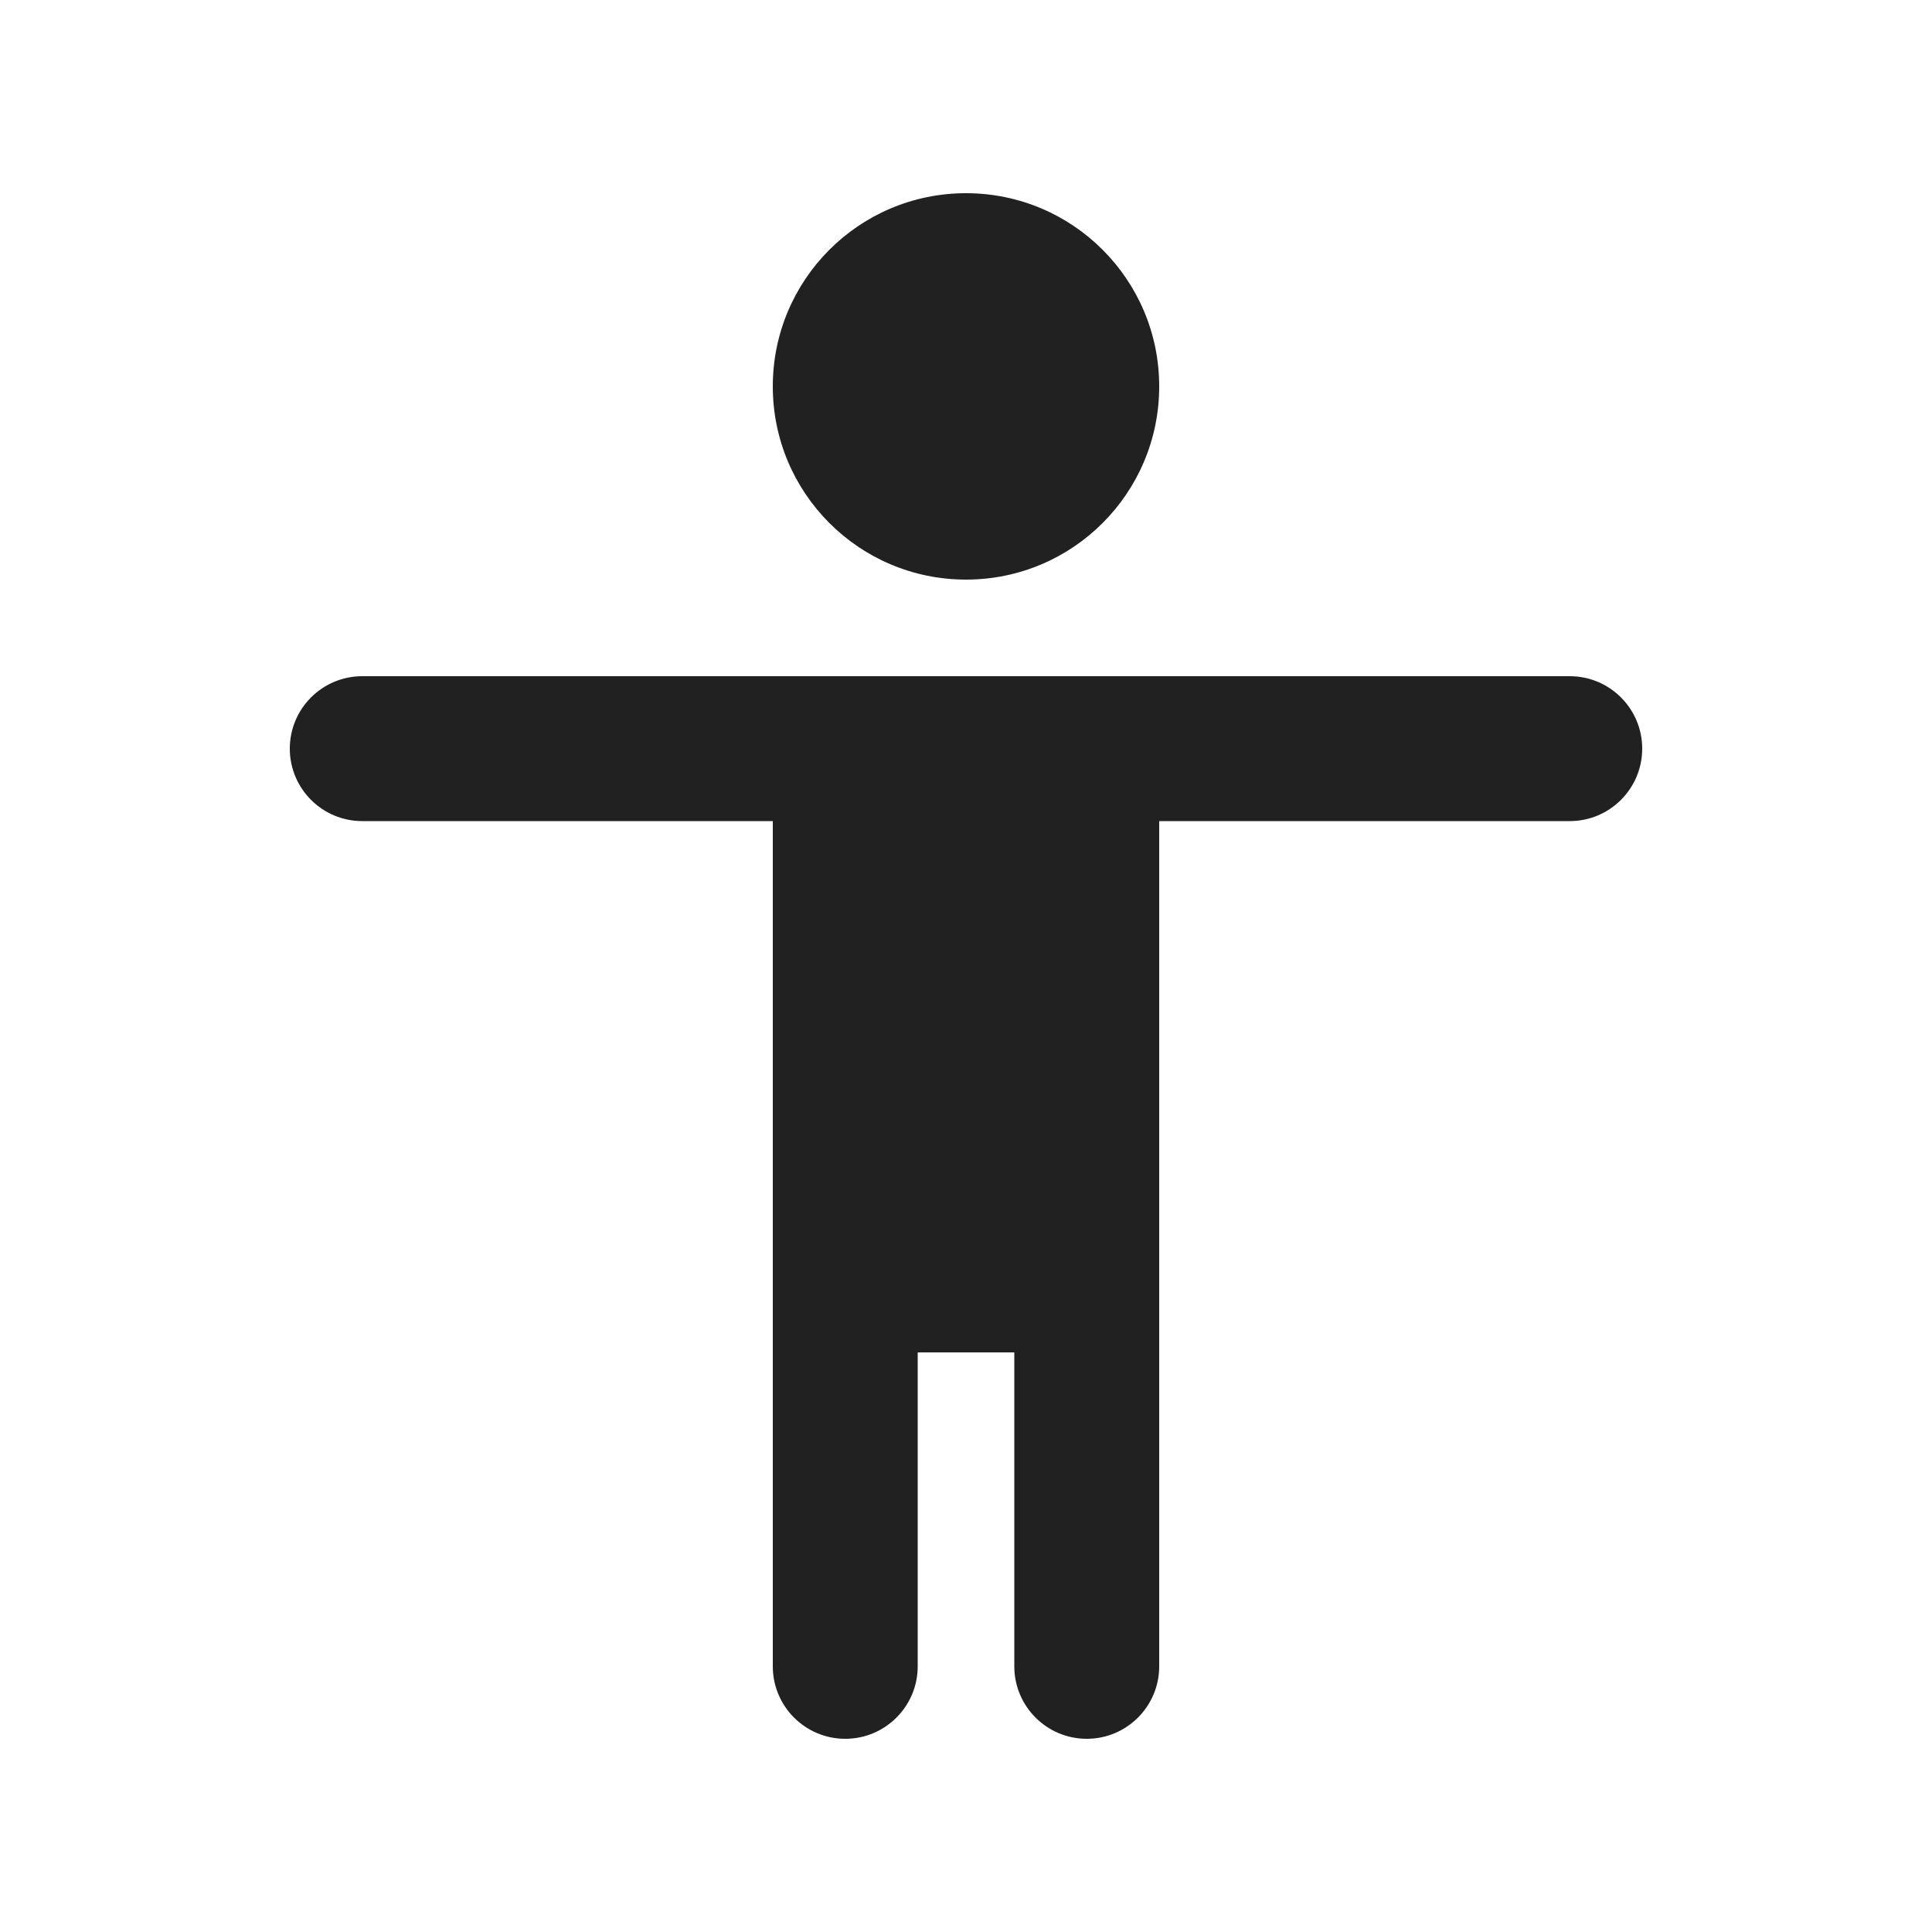
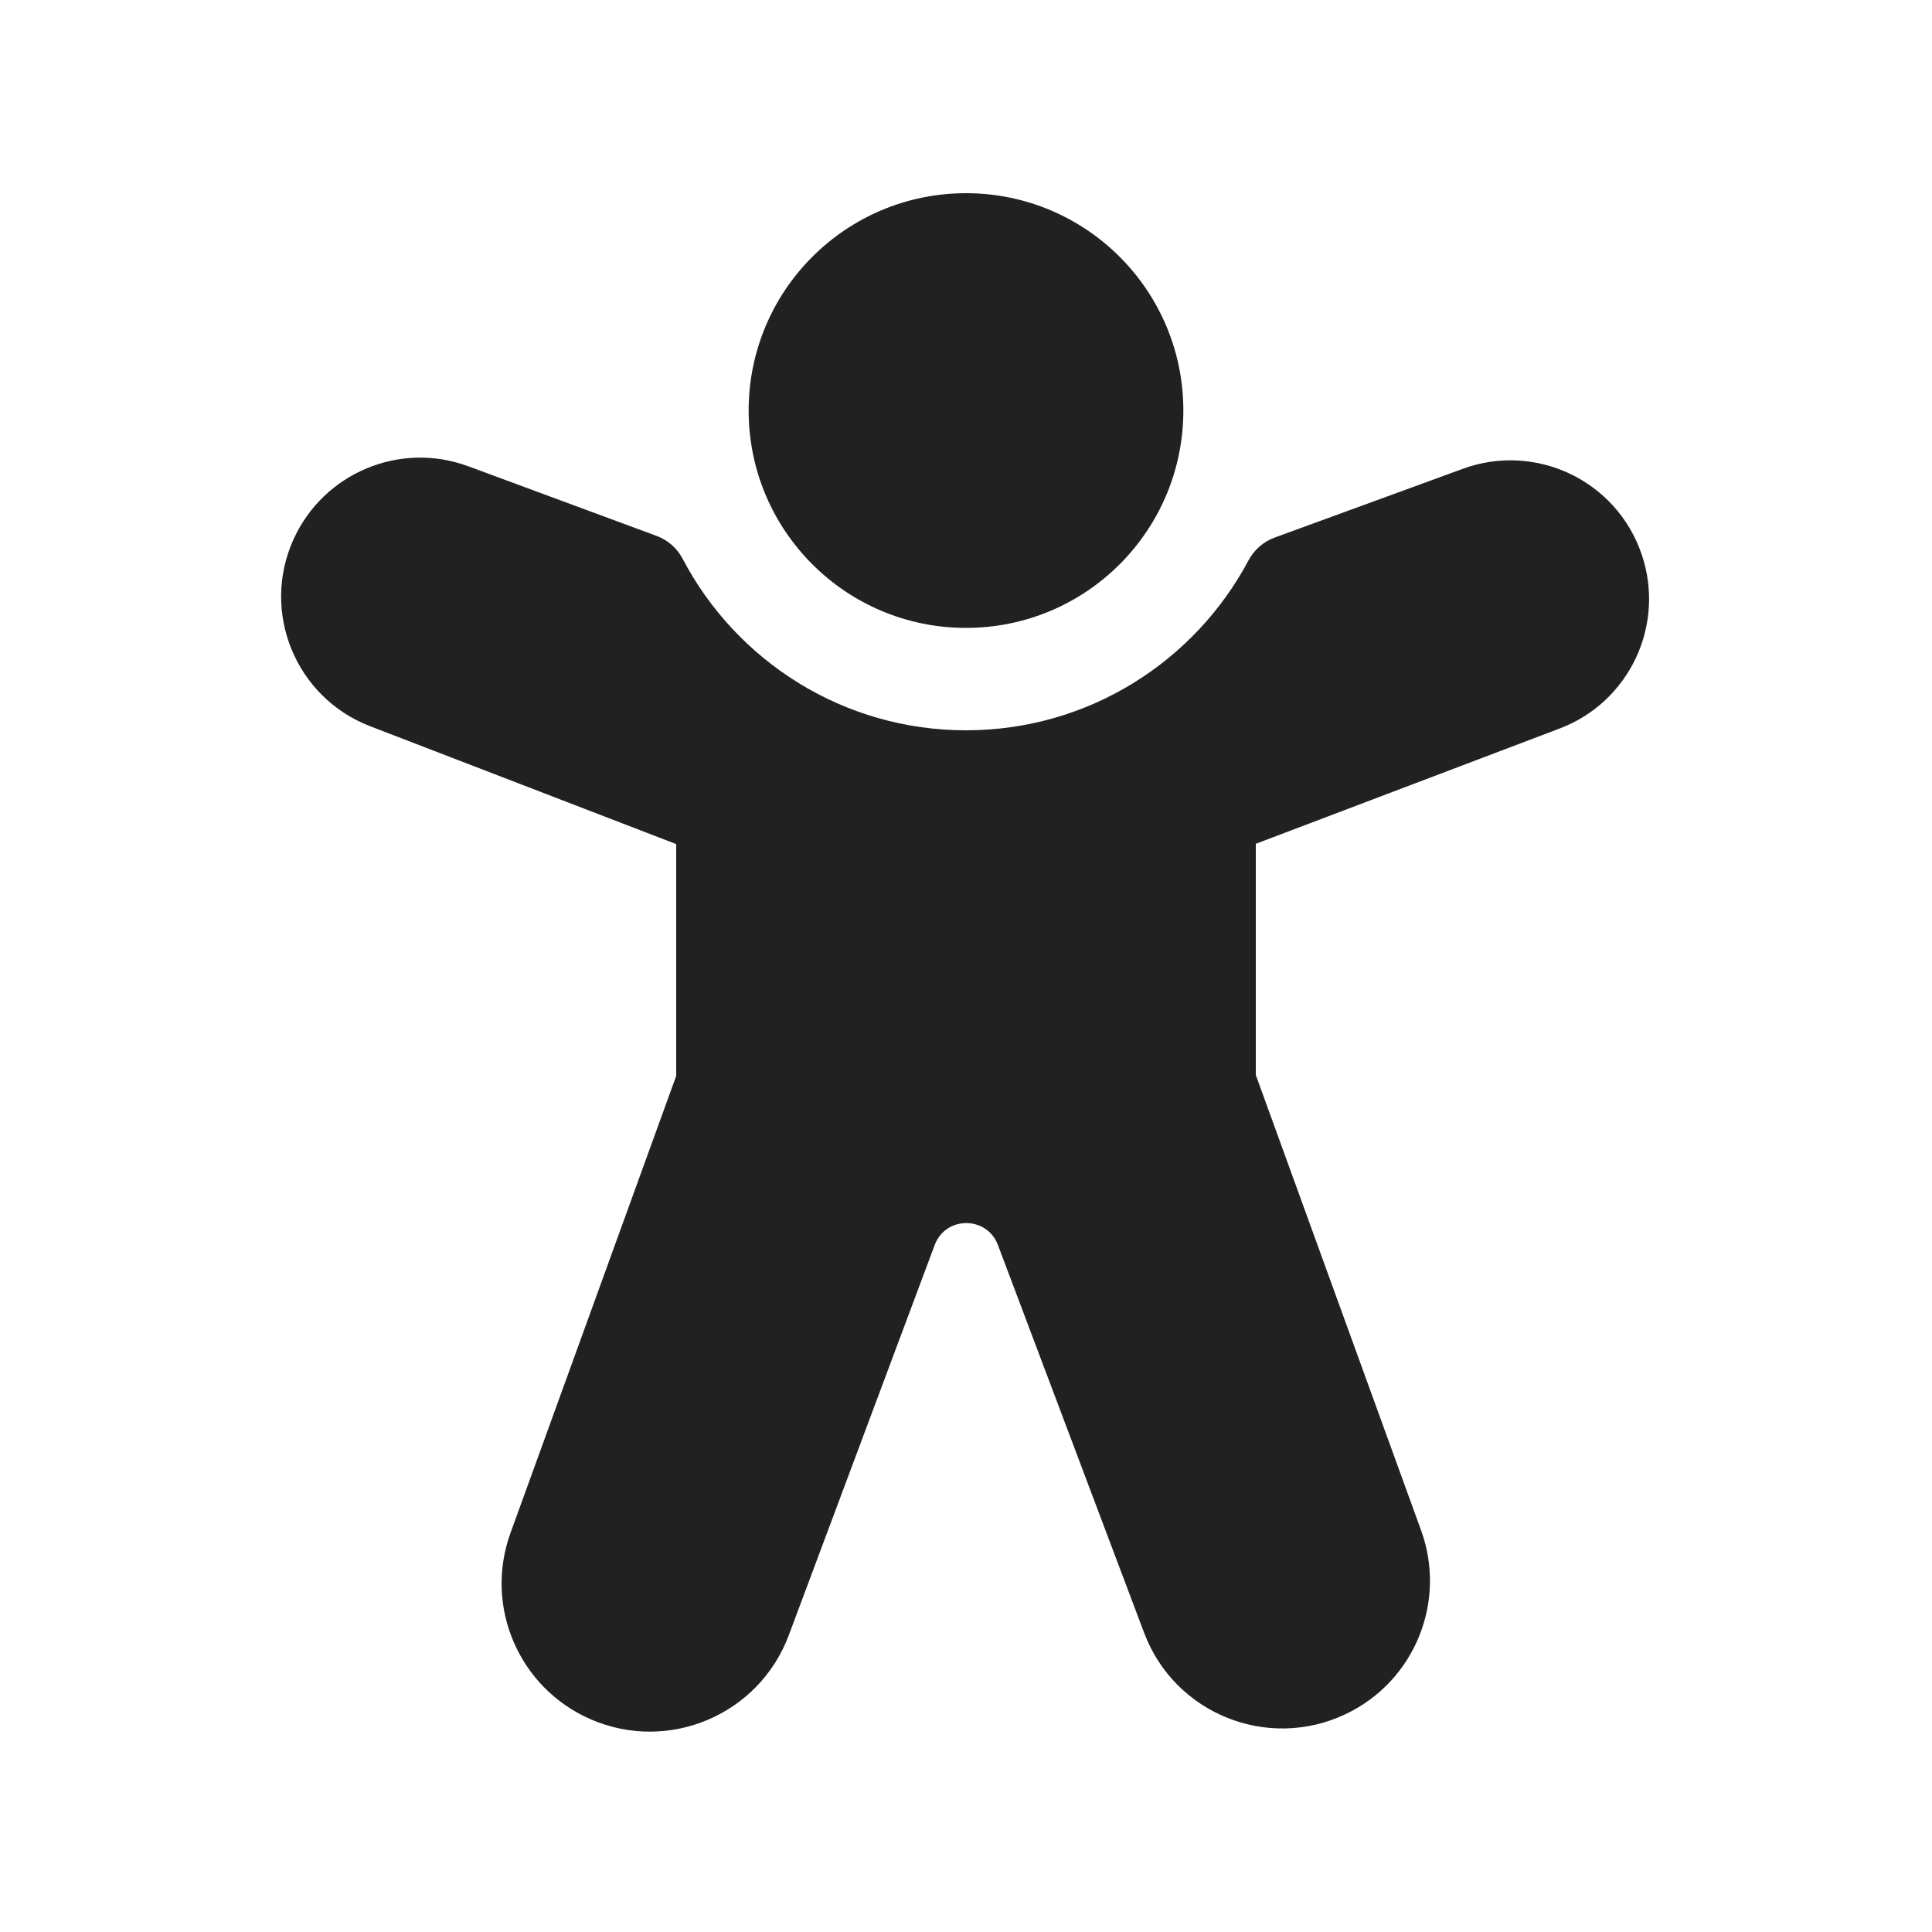
<svg xmlns="http://www.w3.org/2000/svg" width="20" height="20" viewBox="0 0 20 20" fill="none">
-   <path d="M10 6C11.105 6 12 5.105 12 4C12 2.895 11.105 2 10 2C8.895 2 8 2.895 8 4C8 5.105 8.895 6 10 6Z" fill="#212121" />
-   <path d="M3.75 7C3.336 7 3 7.336 3 7.75C3 8.164 3.336 8.5 3.75 8.5H8V17.25C8 17.664 8.336 18 8.75 18C9.164 18 9.5 17.664 9.5 17.25V14H10.5V17.25C10.5 17.664 10.836 18 11.25 18C11.664 18 12 17.664 12 17.25V8.5H16.25C16.664 8.5 17 8.164 17 7.75C17 7.336 16.664 7 16.25 7H3.75Z" fill="#212121" />
+   <path d="M10 2C8.757 2 7.75 3.007 7.75 4.25C7.75 5.493 8.757 6.5 10 6.5C11.243 6.5 12.25 5.493 12.25 4.25C12.25 3.007 11.243 2 10 2Z" fill="#212121" />
+   <path d="M4.848 4.827C4.141 4.565 3.351 4.895 3.039 5.582C2.697 6.335 3.06 7.221 3.832 7.518L7 8.738V11.138L5.285 15.868C5.008 16.63 5.372 17.476 6.117 17.799C6.923 18.148 7.857 17.751 8.165 16.929L9.676 12.888C9.789 12.586 10.216 12.586 10.33 12.887L11.844 16.903C12.159 17.74 13.123 18.129 13.931 17.744C14.642 17.406 14.98 16.583 14.711 15.842L13 11.128V8.735L16.144 7.542C16.867 7.269 17.243 6.472 16.995 5.74C16.736 4.976 15.9 4.576 15.143 4.853L13.195 5.565C13.079 5.608 12.983 5.691 12.925 5.8C12.368 6.848 11.267 7.56 10 7.56C8.727 7.56 7.621 6.841 7.067 5.785C7.01 5.676 6.914 5.591 6.798 5.548L4.848 4.827Z" fill="#212121" />
</svg>
